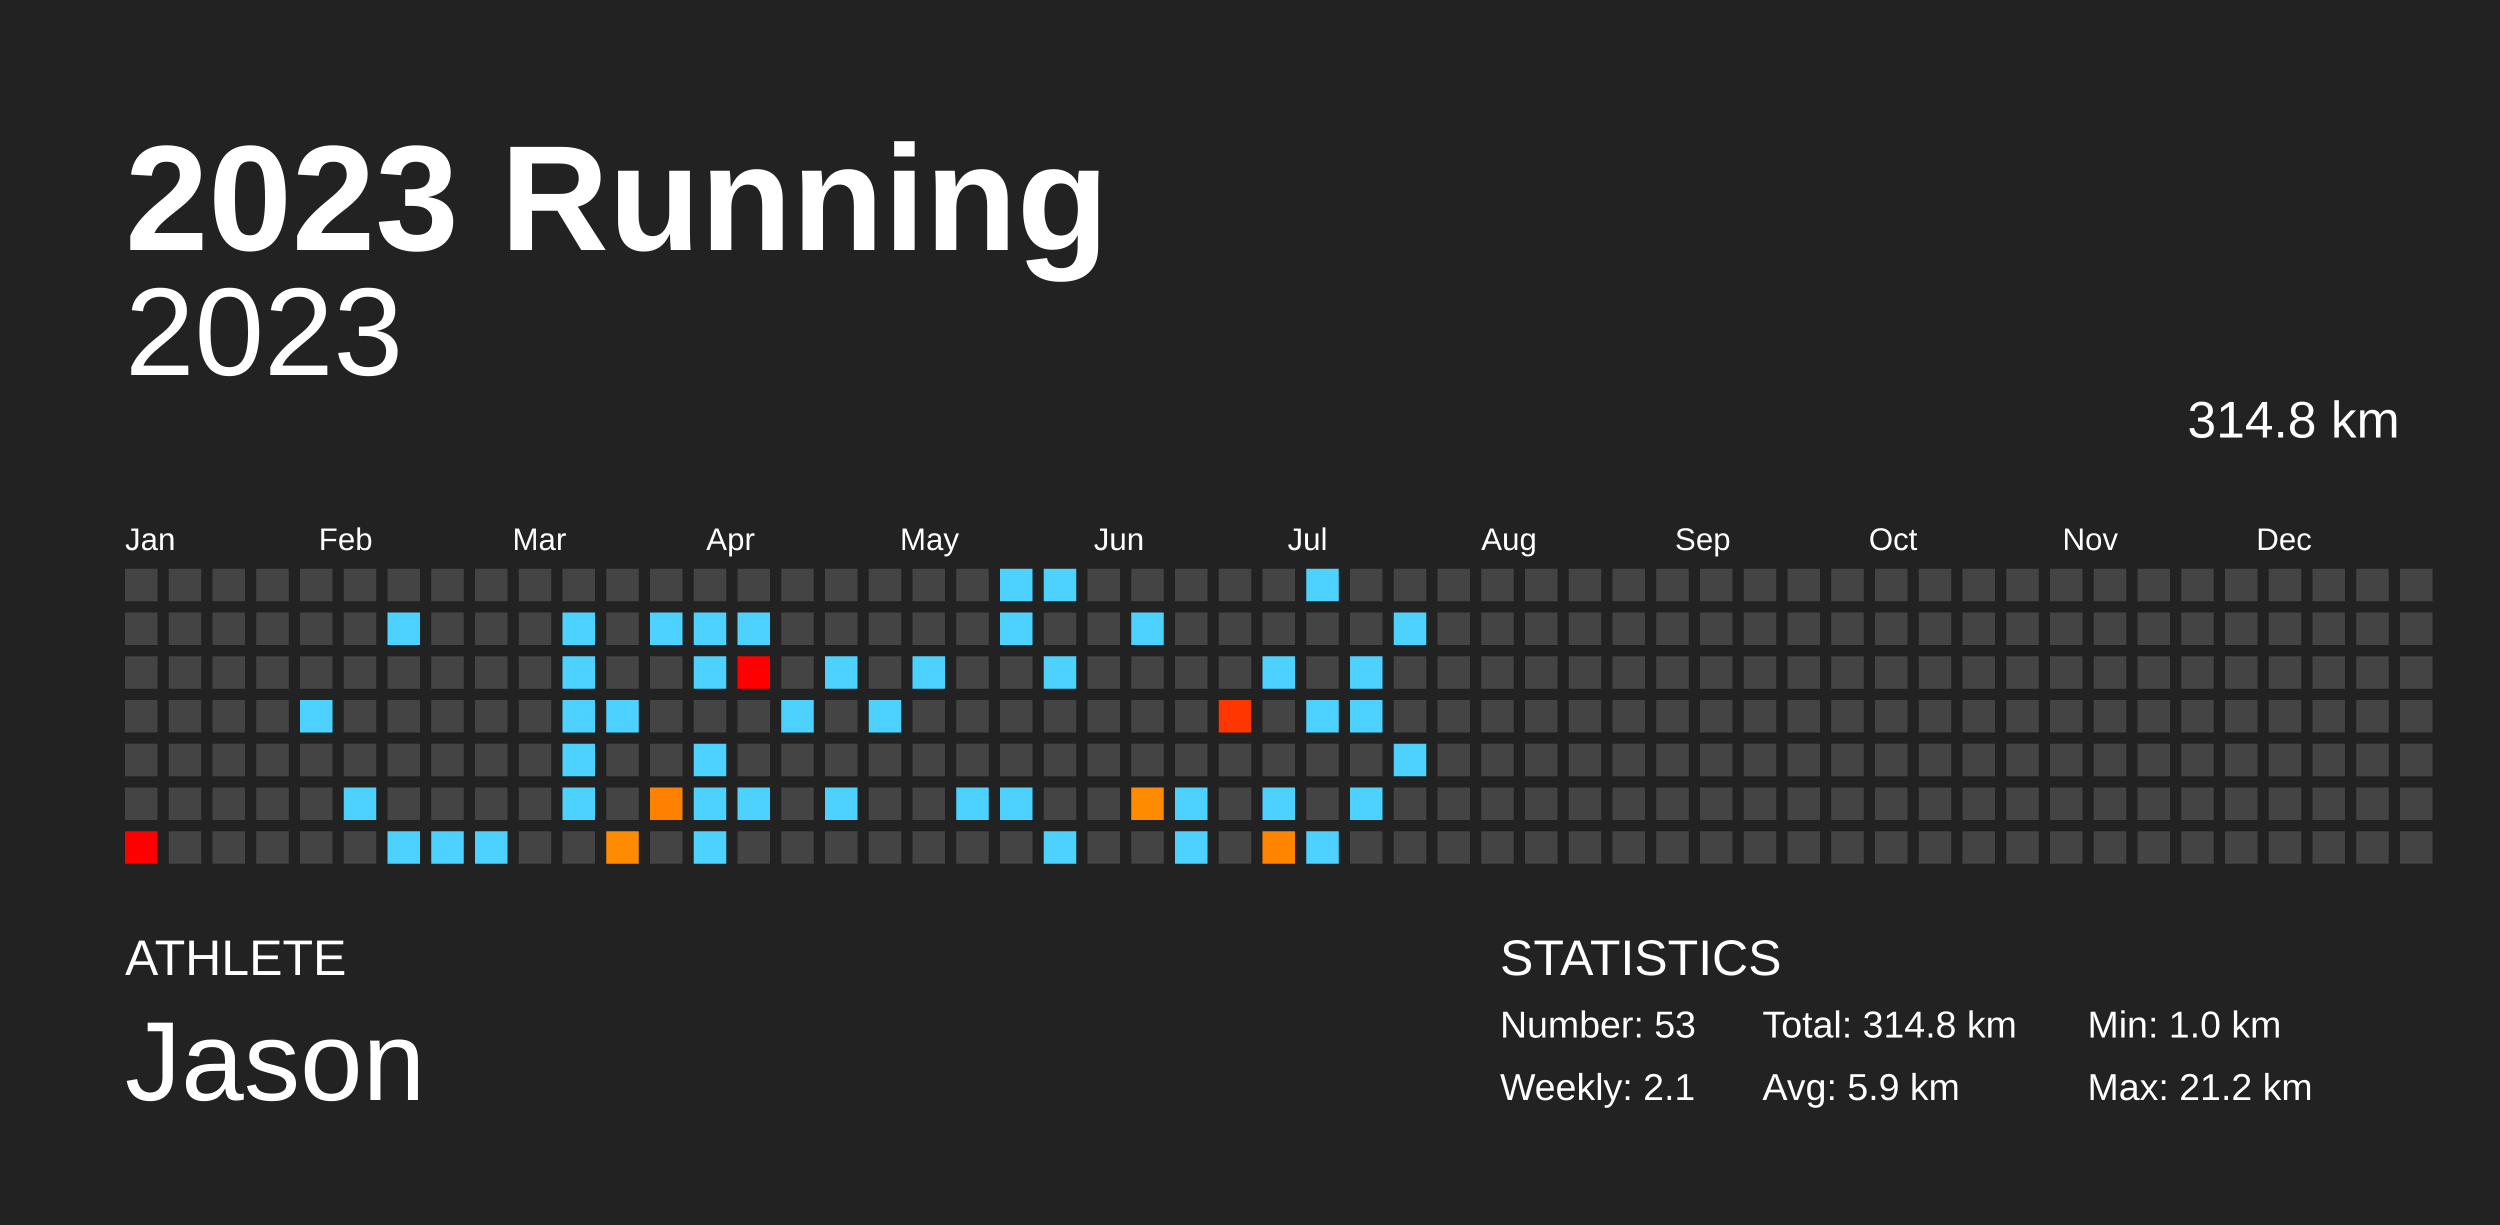
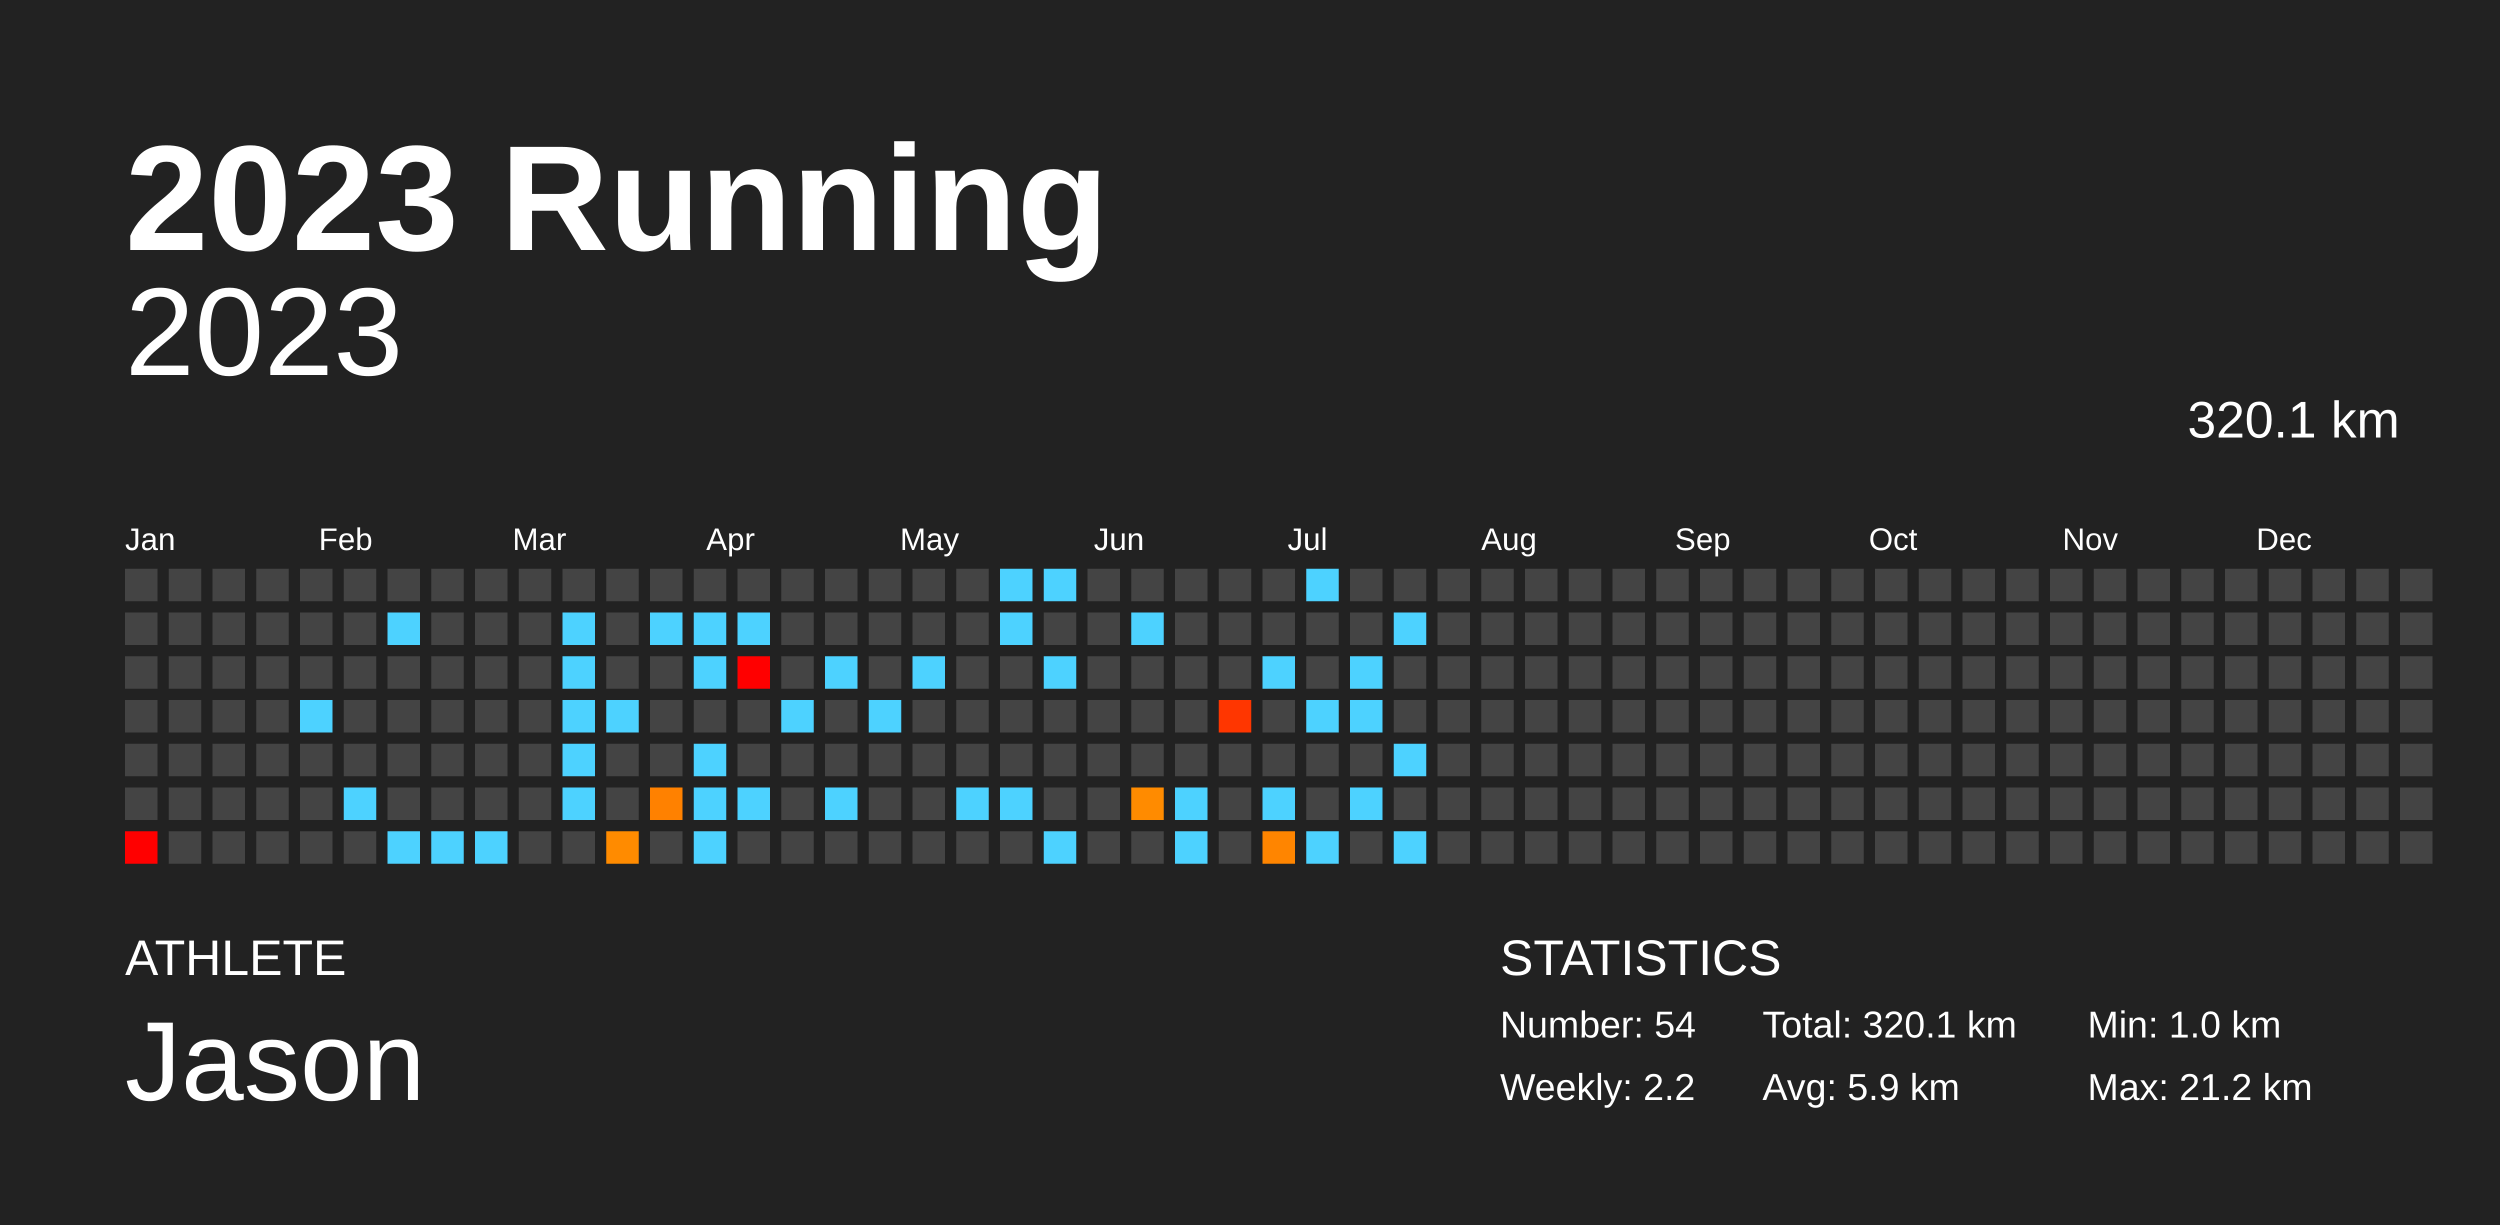
<svg xmlns="http://www.w3.org/2000/svg" baseProfile="full" height="98mm" version="1.1" viewBox="0,0,200,98" width="200mm">
  <defs />
  <rect fill="#222222" height="98" width="200" x="0" y="0" />
  <text fill="#FFFFFF" style="font-size:12px; font-family:Arial; font-weight:bold;" x="10" y="20">2023 Running</text>
  <text fill="#FFFFFF" style="font-size:4px; font-family:Arial" x="10" y="78">ATHLETE</text>
  <text fill="#FFFFFF" style="font-size:9px; font-family:Arial" x="10" y="88">Jason</text>
  <text fill="#FFFFFF" style="font-size:4px; font-family:Arial" x="120" y="78">STATISTICS</text>
-   <text fill="#FFFFFF" style="font-size:3px; font-family:Arial" x="120" y="83">Number: 53</text>
-   <text fill="#FFFFFF" style="font-size:3px; font-family:Arial" x="120" y="88">Weekly: 2.1</text>
-   <text fill="#FFFFFF" style="font-size:3px; font-family:Arial" x="141" y="83">Total: 314.8 km</text>
+   <text fill="#FFFFFF" style="font-size:3px; font-family:Arial" x="120" y="83">Number: 54</text>
+   <text fill="#FFFFFF" style="font-size:3px; font-family:Arial" x="120" y="88">Weekly: 2.2</text>
+   <text fill="#FFFFFF" style="font-size:3px; font-family:Arial" x="141" y="83">Total: 320.1 km</text>
  <text fill="#FFFFFF" style="font-size:3px; font-family:Arial" x="141" y="88">Avg: 5.9 km</text>
  <text fill="#FFFFFF" style="font-size:3px; font-family:Arial" x="167" y="83">Min: 1.0 km</text>
  <text fill="#FFFFFF" style="font-size:3px; font-family:Arial" x="167" y="88">Max: 21.2 km</text>
  <text alignment-baseline="hanging" fill="#FFFFFF" style="font-size:10.0px; font-family:Arial;" x="10" y="30">2023</text>
-   <text alignment-baseline="hanging" fill="#FFFFFF" style="font-size:4.125px; font-family:Arial;" x="175" y="35">314.8 km</text>
+   <text alignment-baseline="hanging" fill="#FFFFFF" style="font-size:4.125px; font-family:Arial;" x="175" y="35">320.1 km</text>
  <text fill="#FFFFFF" style="font-size:2.5px; font-family:Arial" x="10.0" y="44">Jan</text>
  <text fill="#FFFFFF" style="font-size:2.5px; font-family:Arial" x="25.5" y="44">Feb</text>
  <text fill="#FFFFFF" style="font-size:2.5px; font-family:Arial" x="41.0" y="44">Mar</text>
  <text fill="#FFFFFF" style="font-size:2.5px; font-family:Arial" x="56.5" y="44">Apr</text>
  <text fill="#FFFFFF" style="font-size:2.5px; font-family:Arial" x="72.0" y="44">May</text>
  <text fill="#FFFFFF" style="font-size:2.5px; font-family:Arial" x="87.5" y="44">Jun</text>
  <text fill="#FFFFFF" style="font-size:2.5px; font-family:Arial" x="103.0" y="44">Jul</text>
  <text fill="#FFFFFF" style="font-size:2.5px; font-family:Arial" x="118.5" y="44">Aug</text>
  <text fill="#FFFFFF" style="font-size:2.5px; font-family:Arial" x="134.0" y="44">Sep</text>
  <text fill="#FFFFFF" style="font-size:2.5px; font-family:Arial" x="149.5" y="44">Oct</text>
  <text fill="#FFFFFF" style="font-size:2.5px; font-family:Arial" x="165.0" y="44">Nov</text>
  <text fill="#FFFFFF" style="font-size:2.5px; font-family:Arial" x="180.5" y="44">Dec</text>
  <rect fill="#444444" height="2.6" width="2.6" x="10.0" y="45.5" />
  <rect fill="#444444" height="2.6" width="2.6" x="10.0" y="49.0" />
  <rect fill="#444444" height="2.6" width="2.6" x="10.0" y="52.5" />
  <rect fill="#444444" height="2.6" width="2.6" x="10.0" y="56.0" />
  <rect fill="#444444" height="2.6" width="2.6" x="10.0" y="59.5" />
  <rect fill="#444444" height="2.6" width="2.6" x="10.0" y="63.0" />
  <rect fill="red" height="2.6" width="2.6" x="10.0" y="66.5" />
  <rect fill="#444444" height="2.6" width="2.6" x="13.5" y="45.5" />
  <rect fill="#444444" height="2.6" width="2.6" x="13.5" y="49.0" />
  <rect fill="#444444" height="2.6" width="2.6" x="13.5" y="52.5" />
  <rect fill="#444444" height="2.6" width="2.6" x="13.5" y="56.0" />
  <rect fill="#444444" height="2.6" width="2.6" x="13.5" y="59.5" />
  <rect fill="#444444" height="2.6" width="2.6" x="13.5" y="63.0" />
  <rect fill="#444444" height="2.6" width="2.6" x="13.5" y="66.5" />
  <rect fill="#444444" height="2.6" width="2.6" x="17.0" y="45.5" />
  <rect fill="#444444" height="2.6" width="2.6" x="17.0" y="49.0" />
  <rect fill="#444444" height="2.6" width="2.6" x="17.0" y="52.5" />
  <rect fill="#444444" height="2.6" width="2.6" x="17.0" y="56.0" />
  <rect fill="#444444" height="2.6" width="2.6" x="17.0" y="59.5" />
  <rect fill="#444444" height="2.6" width="2.6" x="17.0" y="63.0" />
  <rect fill="#444444" height="2.6" width="2.6" x="17.0" y="66.5" />
  <rect fill="#444444" height="2.6" width="2.6" x="20.5" y="45.5" />
  <rect fill="#444444" height="2.6" width="2.6" x="20.5" y="49.0" />
  <rect fill="#444444" height="2.6" width="2.6" x="20.5" y="52.5" />
  <rect fill="#444444" height="2.6" width="2.6" x="20.5" y="56.0" />
  <rect fill="#444444" height="2.6" width="2.6" x="20.5" y="59.5" />
  <rect fill="#444444" height="2.6" width="2.6" x="20.5" y="63.0" />
  <rect fill="#444444" height="2.6" width="2.6" x="20.5" y="66.5" />
  <rect fill="#444444" height="2.6" width="2.6" x="24.0" y="45.5" />
  <rect fill="#444444" height="2.6" width="2.6" x="24.0" y="49.0" />
  <rect fill="#444444" height="2.6" width="2.6" x="24.0" y="52.5" />
  <rect fill="#4dd2ff" height="2.6" width="2.6" x="24.0" y="56.0" />
  <rect fill="#444444" height="2.6" width="2.6" x="24.0" y="59.5" />
  <rect fill="#444444" height="2.6" width="2.6" x="24.0" y="63.0" />
  <rect fill="#444444" height="2.6" width="2.6" x="24.0" y="66.5" />
  <rect fill="#444444" height="2.6" width="2.6" x="27.5" y="45.5" />
  <rect fill="#444444" height="2.6" width="2.6" x="27.5" y="49.0" />
  <rect fill="#444444" height="2.6" width="2.6" x="27.5" y="52.5" />
  <rect fill="#444444" height="2.6" width="2.6" x="27.5" y="56.0" />
  <rect fill="#444444" height="2.6" width="2.6" x="27.5" y="59.5" />
  <rect fill="#4dd2ff" height="2.6" width="2.6" x="27.5" y="63.0" />
  <rect fill="#444444" height="2.6" width="2.6" x="27.5" y="66.5" />
  <rect fill="#444444" height="2.6" width="2.6" x="31.0" y="45.5" />
  <rect fill="#4dd2ff" height="2.6" width="2.6" x="31.0" y="49.0" />
  <rect fill="#444444" height="2.6" width="2.6" x="31.0" y="52.5" />
  <rect fill="#444444" height="2.6" width="2.6" x="31.0" y="56.0" />
  <rect fill="#444444" height="2.6" width="2.6" x="31.0" y="59.5" />
  <rect fill="#444444" height="2.6" width="2.6" x="31.0" y="63.0" />
  <rect fill="#4dd2ff" height="2.6" width="2.6" x="31.0" y="66.5" />
  <rect fill="#444444" height="2.6" width="2.6" x="34.5" y="45.5" />
  <rect fill="#444444" height="2.6" width="2.6" x="34.5" y="49.0" />
  <rect fill="#444444" height="2.6" width="2.6" x="34.5" y="52.5" />
  <rect fill="#444444" height="2.6" width="2.6" x="34.5" y="56.0" />
  <rect fill="#444444" height="2.6" width="2.6" x="34.5" y="59.5" />
  <rect fill="#444444" height="2.6" width="2.6" x="34.5" y="63.0" />
  <rect fill="#4dd2ff" height="2.6" width="2.6" x="34.5" y="66.5" />
  <rect fill="#444444" height="2.6" width="2.6" x="38.0" y="45.5" />
  <rect fill="#444444" height="2.6" width="2.6" x="38.0" y="49.0" />
  <rect fill="#444444" height="2.6" width="2.6" x="38.0" y="52.5" />
  <rect fill="#444444" height="2.6" width="2.6" x="38.0" y="56.0" />
  <rect fill="#444444" height="2.6" width="2.6" x="38.0" y="59.5" />
  <rect fill="#444444" height="2.6" width="2.6" x="38.0" y="63.0" />
  <rect fill="#4dd2ff" height="2.6" width="2.6" x="38.0" y="66.5" />
  <rect fill="#444444" height="2.6" width="2.6" x="41.5" y="45.5" />
  <rect fill="#444444" height="2.6" width="2.6" x="41.5" y="49.0" />
  <rect fill="#444444" height="2.6" width="2.6" x="41.5" y="52.5" />
  <rect fill="#444444" height="2.6" width="2.6" x="41.5" y="56.0" />
  <rect fill="#444444" height="2.6" width="2.6" x="41.5" y="59.5" />
  <rect fill="#444444" height="2.6" width="2.6" x="41.5" y="63.0" />
  <rect fill="#444444" height="2.6" width="2.6" x="41.5" y="66.5" />
  <rect fill="#444444" height="2.6" width="2.6" x="45.0" y="45.5" />
  <rect fill="#4dd2ff" height="2.6" width="2.6" x="45.0" y="49.0" />
  <rect fill="#4dd2ff" height="2.6" width="2.6" x="45.0" y="52.5" />
  <rect fill="#4dd2ff" height="2.6" width="2.6" x="45.0" y="56.0" />
  <rect fill="#4dd2ff" height="2.6" width="2.6" x="45.0" y="59.5" />
  <rect fill="#4dd2ff" height="2.6" width="2.6" x="45.0" y="63.0" />
  <rect fill="#444444" height="2.6" width="2.6" x="45.0" y="66.5" />
  <rect fill="#444444" height="2.6" width="2.6" x="48.5" y="45.5" />
  <rect fill="#444444" height="2.6" width="2.6" x="48.5" y="49.0" />
  <rect fill="#444444" height="2.6" width="2.6" x="48.5" y="52.5" />
  <rect fill="#4dd2ff" height="2.6" width="2.6" x="48.5" y="56.0" />
  <rect fill="#444444" height="2.6" width="2.6" x="48.5" y="59.5" />
  <rect fill="#444444" height="2.6" width="2.6" x="48.5" y="63.0" />
  <rect fill="#ff8b00" height="2.6" width="2.6" x="48.5" y="66.5" />
  <rect fill="#444444" height="2.6" width="2.6" x="52.0" y="45.5" />
  <rect fill="#4dd2ff" height="2.6" width="2.6" x="52.0" y="49.0" />
  <rect fill="#444444" height="2.6" width="2.6" x="52.0" y="52.5" />
  <rect fill="#444444" height="2.6" width="2.6" x="52.0" y="56.0" />
  <rect fill="#444444" height="2.6" width="2.6" x="52.0" y="59.5" />
  <rect fill="#ff8100" height="2.6" width="2.6" x="52.0" y="63.0" />
  <rect fill="#444444" height="2.6" width="2.6" x="52.0" y="66.5" />
  <rect fill="#444444" height="2.6" width="2.6" x="55.5" y="45.5" />
  <rect fill="#4dd2ff" height="2.6" width="2.6" x="55.5" y="49.0" />
  <rect fill="#4dd2ff" height="2.6" width="2.6" x="55.5" y="52.5" />
  <rect fill="#444444" height="2.6" width="2.6" x="55.5" y="56.0" />
  <rect fill="#4dd2ff" height="2.6" width="2.6" x="55.5" y="59.5" />
  <rect fill="#4dd2ff" height="2.6" width="2.6" x="55.5" y="63.0" />
  <rect fill="#4dd2ff" height="2.6" width="2.6" x="55.5" y="66.5" />
  <rect fill="#444444" height="2.6" width="2.6" x="59.0" y="45.5" />
  <rect fill="#4dd2ff" height="2.6" width="2.6" x="59.0" y="49.0" />
  <rect fill="red" height="2.6" width="2.6" x="59.0" y="52.5" />
  <rect fill="#444444" height="2.6" width="2.6" x="59.0" y="56.0" />
  <rect fill="#444444" height="2.6" width="2.6" x="59.0" y="59.5" />
  <rect fill="#4dd2ff" height="2.6" width="2.6" x="59.0" y="63.0" />
  <rect fill="#444444" height="2.6" width="2.6" x="59.0" y="66.5" />
  <rect fill="#444444" height="2.6" width="2.6" x="62.5" y="45.5" />
  <rect fill="#444444" height="2.6" width="2.6" x="62.5" y="49.0" />
  <rect fill="#444444" height="2.6" width="2.6" x="62.5" y="52.5" />
  <rect fill="#4dd2ff" height="2.6" width="2.6" x="62.5" y="56.0" />
  <rect fill="#444444" height="2.6" width="2.6" x="62.5" y="59.5" />
  <rect fill="#444444" height="2.6" width="2.6" x="62.5" y="63.0" />
  <rect fill="#444444" height="2.6" width="2.6" x="62.5" y="66.5" />
  <rect fill="#444444" height="2.6" width="2.6" x="66.0" y="45.5" />
  <rect fill="#444444" height="2.6" width="2.6" x="66.0" y="49.0" />
  <rect fill="#4dd2ff" height="2.6" width="2.6" x="66.0" y="52.5" />
  <rect fill="#444444" height="2.6" width="2.6" x="66.0" y="56.0" />
  <rect fill="#444444" height="2.6" width="2.6" x="66.0" y="59.5" />
  <rect fill="#4dd2ff" height="2.6" width="2.6" x="66.0" y="63.0" />
  <rect fill="#444444" height="2.6" width="2.6" x="66.0" y="66.5" />
  <rect fill="#444444" height="2.6" width="2.6" x="69.5" y="45.5" />
  <rect fill="#444444" height="2.6" width="2.6" x="69.5" y="49.0" />
  <rect fill="#444444" height="2.6" width="2.6" x="69.5" y="52.5" />
  <rect fill="#4dd2ff" height="2.6" width="2.6" x="69.5" y="56.0" />
  <rect fill="#444444" height="2.6" width="2.6" x="69.5" y="59.5" />
  <rect fill="#444444" height="2.6" width="2.6" x="69.5" y="63.0" />
  <rect fill="#444444" height="2.6" width="2.6" x="69.5" y="66.5" />
  <rect fill="#444444" height="2.6" width="2.6" x="73.0" y="45.5" />
  <rect fill="#444444" height="2.6" width="2.6" x="73.0" y="49.0" />
  <rect fill="#4dd2ff" height="2.6" width="2.6" x="73.0" y="52.5" />
  <rect fill="#444444" height="2.6" width="2.6" x="73.0" y="56.0" />
  <rect fill="#444444" height="2.6" width="2.6" x="73.0" y="59.5" />
  <rect fill="#444444" height="2.6" width="2.6" x="73.0" y="63.0" />
  <rect fill="#444444" height="2.6" width="2.6" x="73.0" y="66.5" />
  <rect fill="#444444" height="2.6" width="2.6" x="76.5" y="45.5" />
  <rect fill="#444444" height="2.6" width="2.6" x="76.5" y="49.0" />
  <rect fill="#444444" height="2.6" width="2.6" x="76.5" y="52.5" />
  <rect fill="#444444" height="2.6" width="2.6" x="76.5" y="56.0" />
  <rect fill="#444444" height="2.6" width="2.6" x="76.5" y="59.5" />
  <rect fill="#4dd2ff" height="2.6" width="2.6" x="76.5" y="63.0" />
  <rect fill="#444444" height="2.6" width="2.6" x="76.5" y="66.5" />
  <rect fill="#4dd2ff" height="2.6" width="2.6" x="80.0" y="45.5" />
  <rect fill="#4dd2ff" height="2.6" width="2.6" x="80.0" y="49.0" />
  <rect fill="#444444" height="2.6" width="2.6" x="80.0" y="52.5" />
  <rect fill="#444444" height="2.6" width="2.6" x="80.0" y="56.0" />
  <rect fill="#444444" height="2.6" width="2.6" x="80.0" y="59.5" />
  <rect fill="#4dd2ff" height="2.6" width="2.6" x="80.0" y="63.0" />
  <rect fill="#444444" height="2.6" width="2.6" x="80.0" y="66.5" />
  <rect fill="#4dd2ff" height="2.6" width="2.6" x="83.5" y="45.5" />
  <rect fill="#444444" height="2.6" width="2.6" x="83.5" y="49.0" />
  <rect fill="#4dd2ff" height="2.6" width="2.6" x="83.5" y="52.5" />
  <rect fill="#444444" height="2.6" width="2.6" x="83.5" y="56.0" />
  <rect fill="#444444" height="2.6" width="2.6" x="83.5" y="59.5" />
  <rect fill="#444444" height="2.6" width="2.6" x="83.5" y="63.0" />
  <rect fill="#4dd2ff" height="2.6" width="2.6" x="83.5" y="66.5" />
  <rect fill="#444444" height="2.6" width="2.6" x="87.0" y="45.5" />
  <rect fill="#444444" height="2.6" width="2.6" x="87.0" y="49.0" />
  <rect fill="#444444" height="2.6" width="2.6" x="87.0" y="52.5" />
  <rect fill="#444444" height="2.6" width="2.6" x="87.0" y="56.0" />
  <rect fill="#444444" height="2.6" width="2.6" x="87.0" y="59.5" />
  <rect fill="#444444" height="2.6" width="2.6" x="87.0" y="63.0" />
  <rect fill="#444444" height="2.6" width="2.6" x="87.0" y="66.5" />
  <rect fill="#444444" height="2.6" width="2.6" x="90.5" y="45.5" />
  <rect fill="#4dd2ff" height="2.6" width="2.6" x="90.5" y="49.0" />
  <rect fill="#444444" height="2.6" width="2.6" x="90.5" y="52.5" />
  <rect fill="#444444" height="2.6" width="2.6" x="90.5" y="56.0" />
  <rect fill="#444444" height="2.6" width="2.6" x="90.5" y="59.5" />
  <rect fill="#ff8b00" height="2.6" width="2.6" x="90.5" y="63.0" />
  <rect fill="#444444" height="2.6" width="2.6" x="90.5" y="66.5" />
  <rect fill="#444444" height="2.6" width="2.6" x="94.0" y="45.5" />
  <rect fill="#444444" height="2.6" width="2.6" x="94.0" y="49.0" />
  <rect fill="#444444" height="2.6" width="2.6" x="94.0" y="52.5" />
  <rect fill="#444444" height="2.6" width="2.6" x="94.0" y="56.0" />
  <rect fill="#444444" height="2.6" width="2.6" x="94.0" y="59.5" />
  <rect fill="#4dd2ff" height="2.6" width="2.6" x="94.0" y="63.0" />
  <rect fill="#4dd2ff" height="2.6" width="2.6" x="94.0" y="66.5" />
  <rect fill="#444444" height="2.6" width="2.6" x="97.5" y="45.5" />
  <rect fill="#444444" height="2.6" width="2.6" x="97.5" y="49.0" />
  <rect fill="#444444" height="2.6" width="2.6" x="97.5" y="52.5" />
  <rect fill="#ff3600" height="2.6" width="2.6" x="97.5" y="56.0" />
  <rect fill="#444444" height="2.6" width="2.6" x="97.5" y="59.5" />
  <rect fill="#444444" height="2.6" width="2.6" x="97.5" y="63.0" />
  <rect fill="#444444" height="2.6" width="2.6" x="97.5" y="66.5" />
  <rect fill="#444444" height="2.6" width="2.6" x="101.0" y="45.5" />
  <rect fill="#444444" height="2.6" width="2.6" x="101.0" y="49.0" />
  <rect fill="#4dd2ff" height="2.6" width="2.6" x="101.0" y="52.5" />
  <rect fill="#444444" height="2.6" width="2.6" x="101.0" y="56.0" />
  <rect fill="#444444" height="2.6" width="2.6" x="101.0" y="59.5" />
  <rect fill="#4dd2ff" height="2.6" width="2.6" x="101.0" y="63.0" />
  <rect fill="#ff8500" height="2.6" width="2.6" x="101.0" y="66.5" />
  <rect fill="#4dd2ff" height="2.6" width="2.6" x="104.5" y="45.5" />
  <rect fill="#444444" height="2.6" width="2.6" x="104.5" y="49.0" />
  <rect fill="#444444" height="2.6" width="2.6" x="104.5" y="52.5" />
  <rect fill="#4dd2ff" height="2.6" width="2.6" x="104.5" y="56.0" />
  <rect fill="#444444" height="2.6" width="2.6" x="104.5" y="59.5" />
  <rect fill="#444444" height="2.6" width="2.6" x="104.5" y="63.0" />
  <rect fill="#4dd2ff" height="2.6" width="2.6" x="104.5" y="66.5" />
  <rect fill="#444444" height="2.6" width="2.6" x="108.0" y="45.5" />
  <rect fill="#444444" height="2.6" width="2.6" x="108.0" y="49.0" />
  <rect fill="#4dd2ff" height="2.6" width="2.6" x="108.0" y="52.5" />
  <rect fill="#4dd2ff" height="2.6" width="2.6" x="108.0" y="56.0" />
  <rect fill="#444444" height="2.6" width="2.6" x="108.0" y="59.5" />
  <rect fill="#4dd2ff" height="2.6" width="2.6" x="108.0" y="63.0" />
  <rect fill="#444444" height="2.6" width="2.6" x="108.0" y="66.5" />
  <rect fill="#444444" height="2.6" width="2.6" x="111.5" y="45.5" />
  <rect fill="#4dd2ff" height="2.6" width="2.6" x="111.5" y="49.0" />
  <rect fill="#444444" height="2.6" width="2.6" x="111.5" y="52.5" />
  <rect fill="#444444" height="2.6" width="2.6" x="111.5" y="56.0" />
  <rect fill="#4dd2ff" height="2.6" width="2.6" x="111.5" y="59.5" />
  <rect fill="#444444" height="2.6" width="2.6" x="111.5" y="63.0" />
-   <rect fill="#444444" height="2.6" width="2.6" x="111.5" y="66.5" />
+   <rect fill="#4dd2ff" height="2.6" width="2.6" x="111.5" y="66.5" />
  <rect fill="#444444" height="2.6" width="2.6" x="115.0" y="45.5" />
  <rect fill="#444444" height="2.6" width="2.6" x="115.0" y="49.0" />
  <rect fill="#444444" height="2.6" width="2.6" x="115.0" y="52.5" />
  <rect fill="#444444" height="2.6" width="2.6" x="115.0" y="56.0" />
  <rect fill="#444444" height="2.6" width="2.6" x="115.0" y="59.5" />
  <rect fill="#444444" height="2.6" width="2.6" x="115.0" y="63.0" />
  <rect fill="#444444" height="2.6" width="2.6" x="115.0" y="66.5" />
  <rect fill="#444444" height="2.6" width="2.6" x="118.5" y="45.5" />
  <rect fill="#444444" height="2.6" width="2.6" x="118.5" y="49.0" />
  <rect fill="#444444" height="2.6" width="2.6" x="118.5" y="52.5" />
  <rect fill="#444444" height="2.6" width="2.6" x="118.5" y="56.0" />
  <rect fill="#444444" height="2.6" width="2.6" x="118.5" y="59.5" />
  <rect fill="#444444" height="2.6" width="2.6" x="118.5" y="63.0" />
  <rect fill="#444444" height="2.6" width="2.6" x="118.5" y="66.5" />
  <rect fill="#444444" height="2.6" width="2.6" x="122.0" y="45.5" />
  <rect fill="#444444" height="2.6" width="2.6" x="122.0" y="49.0" />
  <rect fill="#444444" height="2.6" width="2.6" x="122.0" y="52.5" />
  <rect fill="#444444" height="2.6" width="2.6" x="122.0" y="56.0" />
  <rect fill="#444444" height="2.6" width="2.6" x="122.0" y="59.5" />
  <rect fill="#444444" height="2.6" width="2.6" x="122.0" y="63.0" />
  <rect fill="#444444" height="2.6" width="2.6" x="122.0" y="66.5" />
  <rect fill="#444444" height="2.6" width="2.6" x="125.5" y="45.5" />
  <rect fill="#444444" height="2.6" width="2.6" x="125.5" y="49.0" />
  <rect fill="#444444" height="2.6" width="2.6" x="125.5" y="52.5" />
  <rect fill="#444444" height="2.6" width="2.6" x="125.5" y="56.0" />
  <rect fill="#444444" height="2.6" width="2.6" x="125.5" y="59.5" />
  <rect fill="#444444" height="2.6" width="2.6" x="125.5" y="63.0" />
  <rect fill="#444444" height="2.6" width="2.6" x="125.5" y="66.5" />
  <rect fill="#444444" height="2.6" width="2.6" x="129.0" y="45.5" />
  <rect fill="#444444" height="2.6" width="2.6" x="129.0" y="49.0" />
  <rect fill="#444444" height="2.6" width="2.6" x="129.0" y="52.5" />
  <rect fill="#444444" height="2.6" width="2.6" x="129.0" y="56.0" />
  <rect fill="#444444" height="2.6" width="2.6" x="129.0" y="59.5" />
  <rect fill="#444444" height="2.6" width="2.6" x="129.0" y="63.0" />
  <rect fill="#444444" height="2.6" width="2.6" x="129.0" y="66.5" />
  <rect fill="#444444" height="2.6" width="2.6" x="132.5" y="45.5" />
  <rect fill="#444444" height="2.6" width="2.6" x="132.5" y="49.0" />
  <rect fill="#444444" height="2.6" width="2.6" x="132.5" y="52.5" />
  <rect fill="#444444" height="2.6" width="2.6" x="132.5" y="56.0" />
  <rect fill="#444444" height="2.6" width="2.6" x="132.5" y="59.5" />
  <rect fill="#444444" height="2.6" width="2.6" x="132.5" y="63.0" />
  <rect fill="#444444" height="2.6" width="2.6" x="132.5" y="66.5" />
  <rect fill="#444444" height="2.6" width="2.6" x="136.0" y="45.5" />
  <rect fill="#444444" height="2.6" width="2.6" x="136.0" y="49.0" />
  <rect fill="#444444" height="2.6" width="2.6" x="136.0" y="52.5" />
  <rect fill="#444444" height="2.6" width="2.6" x="136.0" y="56.0" />
  <rect fill="#444444" height="2.6" width="2.6" x="136.0" y="59.5" />
  <rect fill="#444444" height="2.6" width="2.6" x="136.0" y="63.0" />
  <rect fill="#444444" height="2.6" width="2.6" x="136.0" y="66.5" />
  <rect fill="#444444" height="2.6" width="2.6" x="139.5" y="45.5" />
  <rect fill="#444444" height="2.6" width="2.6" x="139.5" y="49.0" />
  <rect fill="#444444" height="2.6" width="2.6" x="139.5" y="52.5" />
  <rect fill="#444444" height="2.6" width="2.6" x="139.5" y="56.0" />
  <rect fill="#444444" height="2.6" width="2.6" x="139.5" y="59.5" />
  <rect fill="#444444" height="2.6" width="2.6" x="139.5" y="63.0" />
  <rect fill="#444444" height="2.6" width="2.6" x="139.5" y="66.5" />
  <rect fill="#444444" height="2.6" width="2.6" x="143.0" y="45.5" />
  <rect fill="#444444" height="2.6" width="2.6" x="143.0" y="49.0" />
  <rect fill="#444444" height="2.6" width="2.6" x="143.0" y="52.5" />
  <rect fill="#444444" height="2.6" width="2.6" x="143.0" y="56.0" />
  <rect fill="#444444" height="2.6" width="2.6" x="143.0" y="59.5" />
  <rect fill="#444444" height="2.6" width="2.6" x="143.0" y="63.0" />
  <rect fill="#444444" height="2.6" width="2.6" x="143.0" y="66.5" />
  <rect fill="#444444" height="2.6" width="2.6" x="146.5" y="45.5" />
  <rect fill="#444444" height="2.6" width="2.6" x="146.5" y="49.0" />
  <rect fill="#444444" height="2.6" width="2.6" x="146.5" y="52.5" />
  <rect fill="#444444" height="2.6" width="2.6" x="146.5" y="56.0" />
  <rect fill="#444444" height="2.6" width="2.6" x="146.5" y="59.5" />
  <rect fill="#444444" height="2.6" width="2.6" x="146.5" y="63.0" />
  <rect fill="#444444" height="2.6" width="2.6" x="146.5" y="66.5" />
  <rect fill="#444444" height="2.6" width="2.6" x="150.0" y="45.5" />
  <rect fill="#444444" height="2.6" width="2.6" x="150.0" y="49.0" />
  <rect fill="#444444" height="2.6" width="2.6" x="150.0" y="52.5" />
  <rect fill="#444444" height="2.6" width="2.6" x="150.0" y="56.0" />
  <rect fill="#444444" height="2.6" width="2.6" x="150.0" y="59.5" />
  <rect fill="#444444" height="2.6" width="2.6" x="150.0" y="63.0" />
  <rect fill="#444444" height="2.6" width="2.6" x="150.0" y="66.5" />
  <rect fill="#444444" height="2.6" width="2.6" x="153.5" y="45.5" />
  <rect fill="#444444" height="2.6" width="2.6" x="153.5" y="49.0" />
  <rect fill="#444444" height="2.6" width="2.6" x="153.5" y="52.5" />
  <rect fill="#444444" height="2.6" width="2.6" x="153.5" y="56.0" />
  <rect fill="#444444" height="2.6" width="2.6" x="153.5" y="59.5" />
  <rect fill="#444444" height="2.6" width="2.6" x="153.5" y="63.0" />
  <rect fill="#444444" height="2.6" width="2.6" x="153.5" y="66.5" />
  <rect fill="#444444" height="2.6" width="2.6" x="157.0" y="45.5" />
  <rect fill="#444444" height="2.6" width="2.6" x="157.0" y="49.0" />
  <rect fill="#444444" height="2.6" width="2.6" x="157.0" y="52.5" />
  <rect fill="#444444" height="2.6" width="2.6" x="157.0" y="56.0" />
  <rect fill="#444444" height="2.6" width="2.6" x="157.0" y="59.5" />
  <rect fill="#444444" height="2.6" width="2.6" x="157.0" y="63.0" />
  <rect fill="#444444" height="2.6" width="2.6" x="157.0" y="66.5" />
  <rect fill="#444444" height="2.6" width="2.6" x="160.5" y="45.5" />
  <rect fill="#444444" height="2.6" width="2.6" x="160.5" y="49.0" />
  <rect fill="#444444" height="2.6" width="2.6" x="160.5" y="52.5" />
  <rect fill="#444444" height="2.6" width="2.6" x="160.5" y="56.0" />
  <rect fill="#444444" height="2.6" width="2.6" x="160.5" y="59.5" />
  <rect fill="#444444" height="2.6" width="2.6" x="160.5" y="63.0" />
  <rect fill="#444444" height="2.6" width="2.6" x="160.5" y="66.5" />
  <rect fill="#444444" height="2.6" width="2.6" x="164.0" y="45.5" />
  <rect fill="#444444" height="2.6" width="2.6" x="164.0" y="49.0" />
  <rect fill="#444444" height="2.6" width="2.6" x="164.0" y="52.5" />
  <rect fill="#444444" height="2.6" width="2.6" x="164.0" y="56.0" />
  <rect fill="#444444" height="2.6" width="2.6" x="164.0" y="59.5" />
  <rect fill="#444444" height="2.6" width="2.6" x="164.0" y="63.0" />
  <rect fill="#444444" height="2.6" width="2.6" x="164.0" y="66.5" />
  <rect fill="#444444" height="2.6" width="2.6" x="167.5" y="45.5" />
  <rect fill="#444444" height="2.6" width="2.6" x="167.5" y="49.0" />
  <rect fill="#444444" height="2.6" width="2.6" x="167.5" y="52.5" />
  <rect fill="#444444" height="2.6" width="2.6" x="167.5" y="56.0" />
  <rect fill="#444444" height="2.6" width="2.6" x="167.5" y="59.5" />
  <rect fill="#444444" height="2.6" width="2.6" x="167.5" y="63.0" />
  <rect fill="#444444" height="2.6" width="2.6" x="167.5" y="66.5" />
  <rect fill="#444444" height="2.6" width="2.6" x="171.0" y="45.5" />
  <rect fill="#444444" height="2.6" width="2.6" x="171.0" y="49.0" />
  <rect fill="#444444" height="2.6" width="2.6" x="171.0" y="52.5" />
  <rect fill="#444444" height="2.6" width="2.6" x="171.0" y="56.0" />
  <rect fill="#444444" height="2.6" width="2.6" x="171.0" y="59.5" />
  <rect fill="#444444" height="2.6" width="2.6" x="171.0" y="63.0" />
  <rect fill="#444444" height="2.6" width="2.6" x="171.0" y="66.5" />
  <rect fill="#444444" height="2.6" width="2.6" x="174.5" y="45.5" />
  <rect fill="#444444" height="2.6" width="2.6" x="174.5" y="49.0" />
  <rect fill="#444444" height="2.6" width="2.6" x="174.5" y="52.5" />
  <rect fill="#444444" height="2.6" width="2.6" x="174.5" y="56.0" />
  <rect fill="#444444" height="2.6" width="2.6" x="174.5" y="59.5" />
  <rect fill="#444444" height="2.6" width="2.6" x="174.5" y="63.0" />
  <rect fill="#444444" height="2.6" width="2.6" x="174.5" y="66.5" />
  <rect fill="#444444" height="2.6" width="2.6" x="178.0" y="45.5" />
  <rect fill="#444444" height="2.6" width="2.6" x="178.0" y="49.0" />
  <rect fill="#444444" height="2.6" width="2.6" x="178.0" y="52.5" />
  <rect fill="#444444" height="2.6" width="2.6" x="178.0" y="56.0" />
  <rect fill="#444444" height="2.6" width="2.6" x="178.0" y="59.5" />
  <rect fill="#444444" height="2.6" width="2.6" x="178.0" y="63.0" />
  <rect fill="#444444" height="2.6" width="2.6" x="178.0" y="66.5" />
  <rect fill="#444444" height="2.6" width="2.6" x="181.5" y="45.5" />
  <rect fill="#444444" height="2.6" width="2.6" x="181.5" y="49.0" />
  <rect fill="#444444" height="2.6" width="2.6" x="181.5" y="52.5" />
  <rect fill="#444444" height="2.6" width="2.6" x="181.5" y="56.0" />
  <rect fill="#444444" height="2.6" width="2.6" x="181.5" y="59.5" />
  <rect fill="#444444" height="2.6" width="2.6" x="181.5" y="63.0" />
  <rect fill="#444444" height="2.6" width="2.6" x="181.5" y="66.5" />
  <rect fill="#444444" height="2.6" width="2.6" x="185.0" y="45.5" />
  <rect fill="#444444" height="2.6" width="2.6" x="185.0" y="49.0" />
  <rect fill="#444444" height="2.6" width="2.6" x="185.0" y="52.5" />
  <rect fill="#444444" height="2.6" width="2.6" x="185.0" y="56.0" />
  <rect fill="#444444" height="2.6" width="2.6" x="185.0" y="59.5" />
  <rect fill="#444444" height="2.6" width="2.6" x="185.0" y="63.0" />
  <rect fill="#444444" height="2.6" width="2.6" x="185.0" y="66.5" />
  <rect fill="#444444" height="2.6" width="2.6" x="188.5" y="45.5" />
  <rect fill="#444444" height="2.6" width="2.6" x="188.5" y="49.0" />
  <rect fill="#444444" height="2.6" width="2.6" x="188.5" y="52.5" />
  <rect fill="#444444" height="2.6" width="2.6" x="188.5" y="56.0" />
  <rect fill="#444444" height="2.6" width="2.6" x="188.5" y="59.5" />
  <rect fill="#444444" height="2.6" width="2.6" x="188.5" y="63.0" />
  <rect fill="#444444" height="2.6" width="2.6" x="188.5" y="66.5" />
  <rect fill="#444444" height="2.6" width="2.6" x="192.0" y="45.5" />
  <rect fill="#444444" height="2.6" width="2.6" x="192.0" y="49.0" />
  <rect fill="#444444" height="2.6" width="2.6" x="192.0" y="52.5" />
  <rect fill="#444444" height="2.6" width="2.6" x="192.0" y="56.0" />
  <rect fill="#444444" height="2.6" width="2.6" x="192.0" y="59.5" />
  <rect fill="#444444" height="2.6" width="2.6" x="192.0" y="63.0" />
  <rect fill="#444444" height="2.6" width="2.6" x="192.0" y="66.5" />
</svg>
